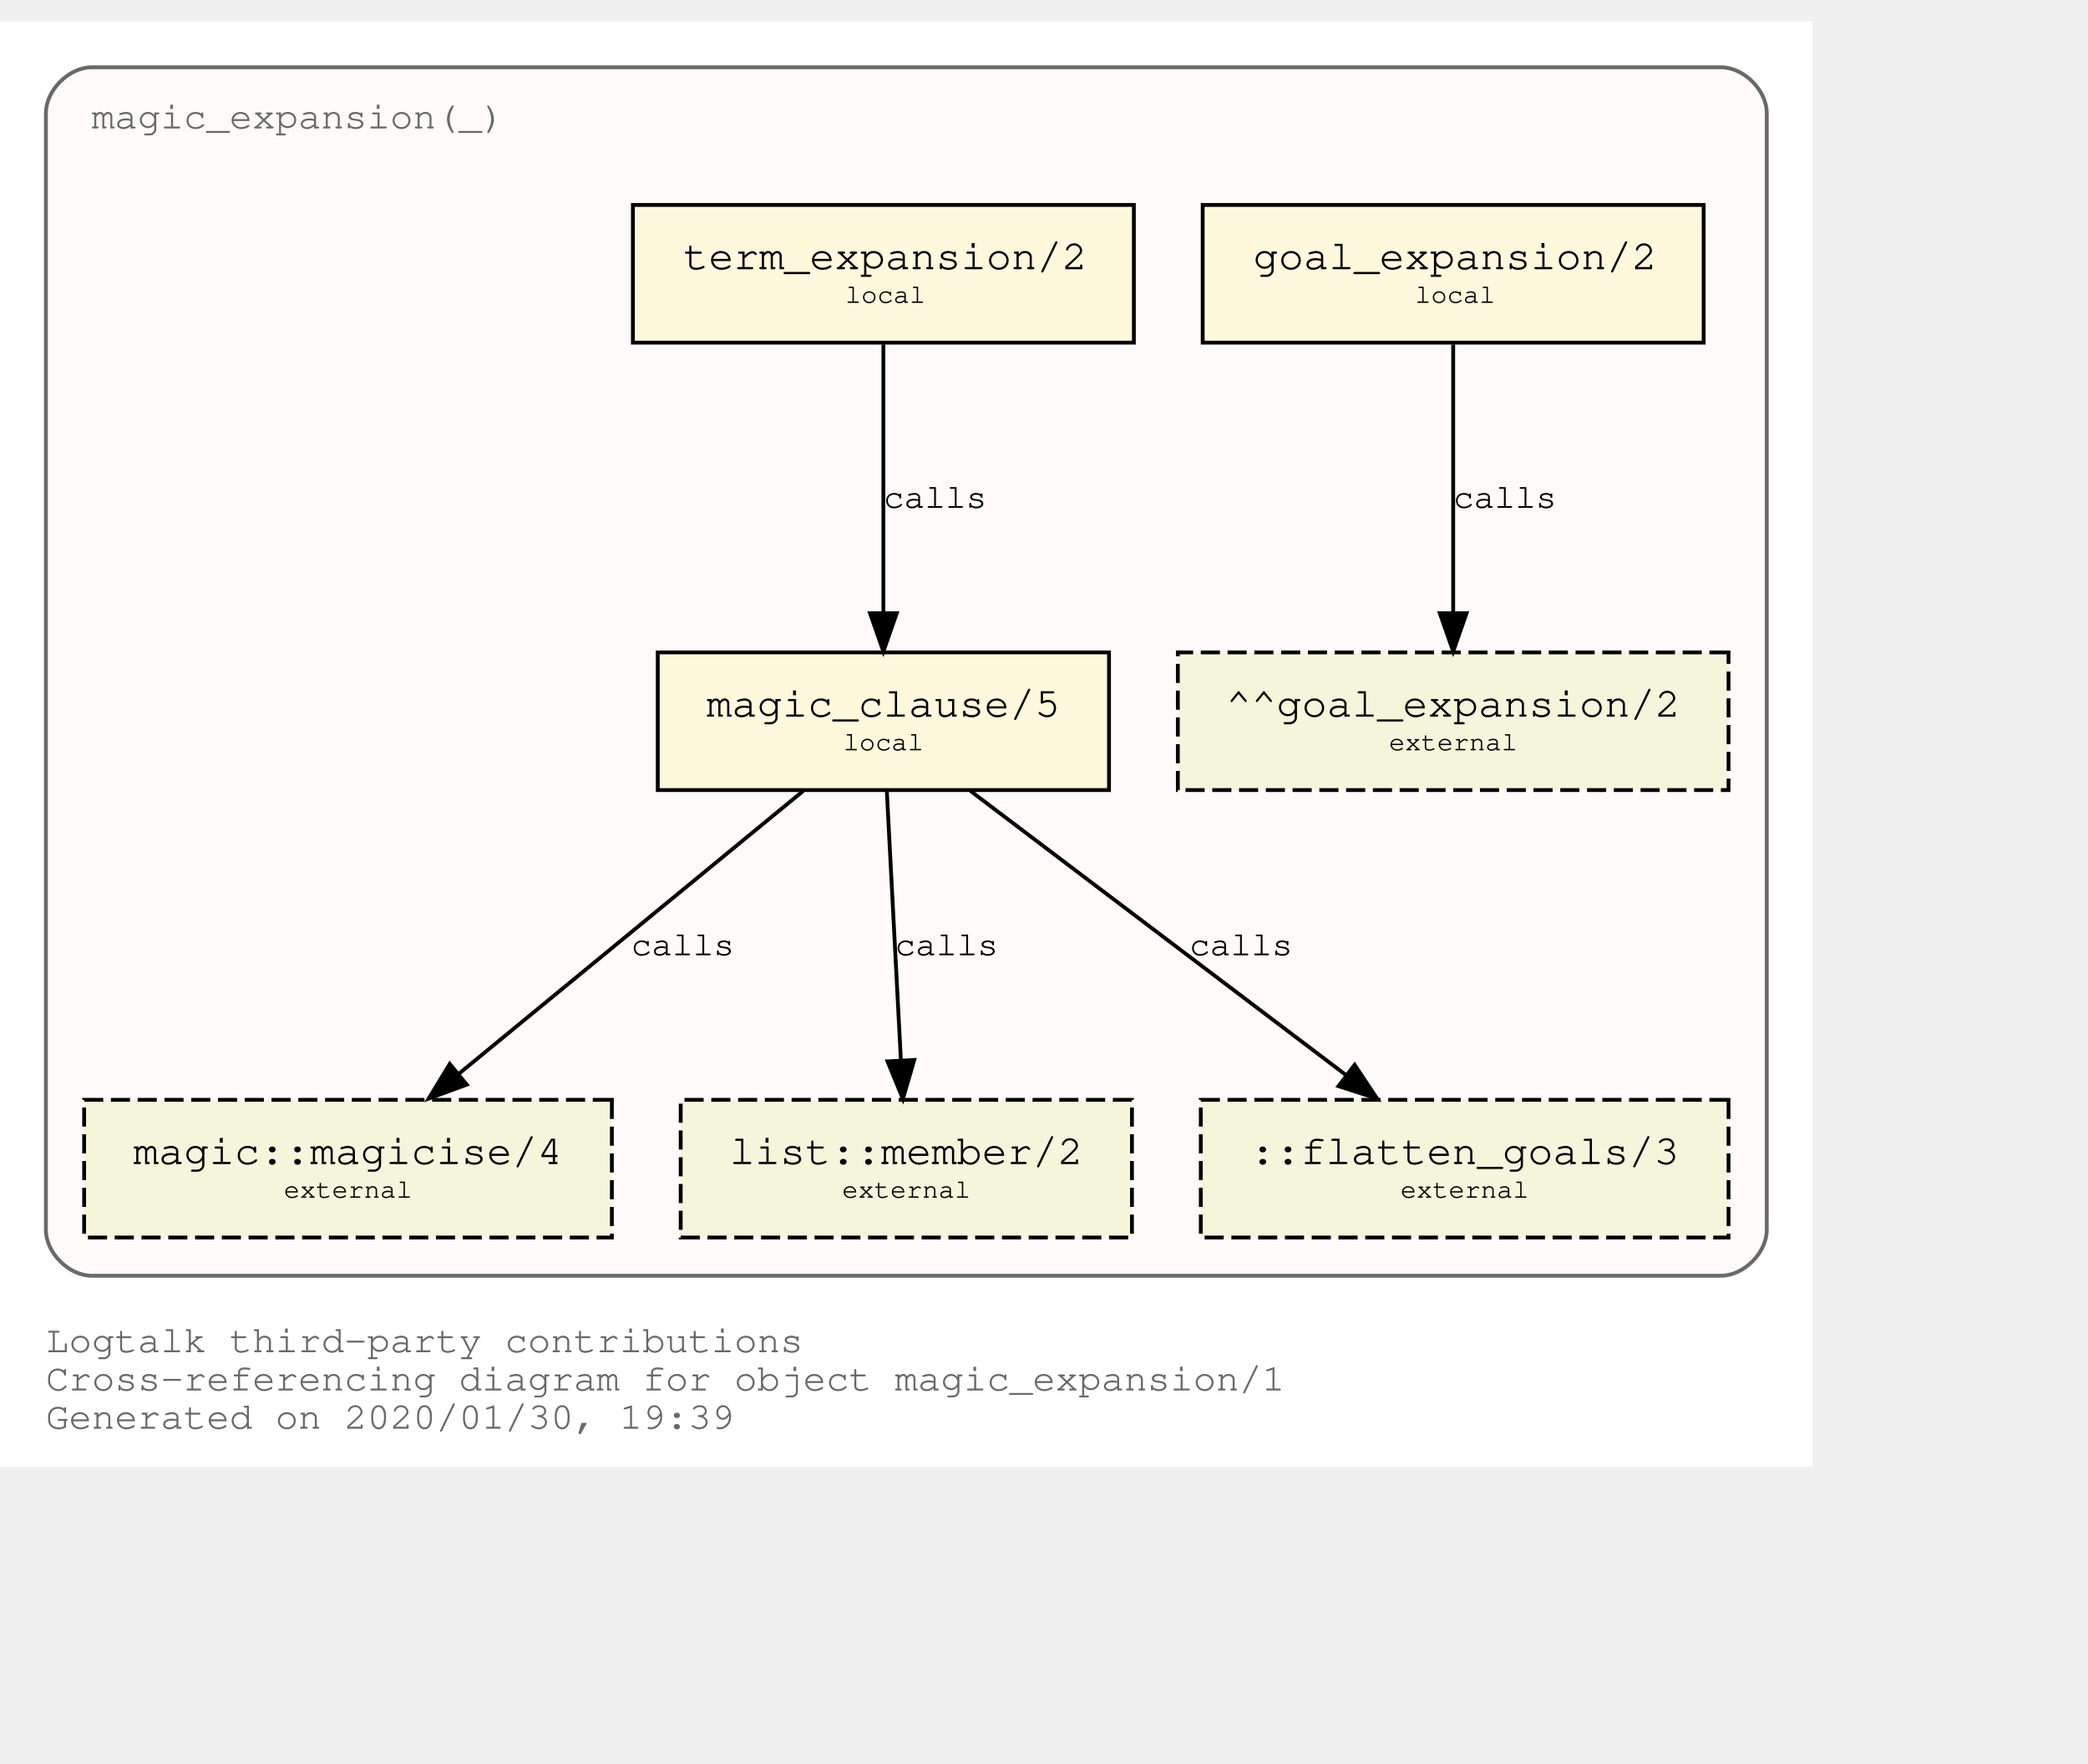
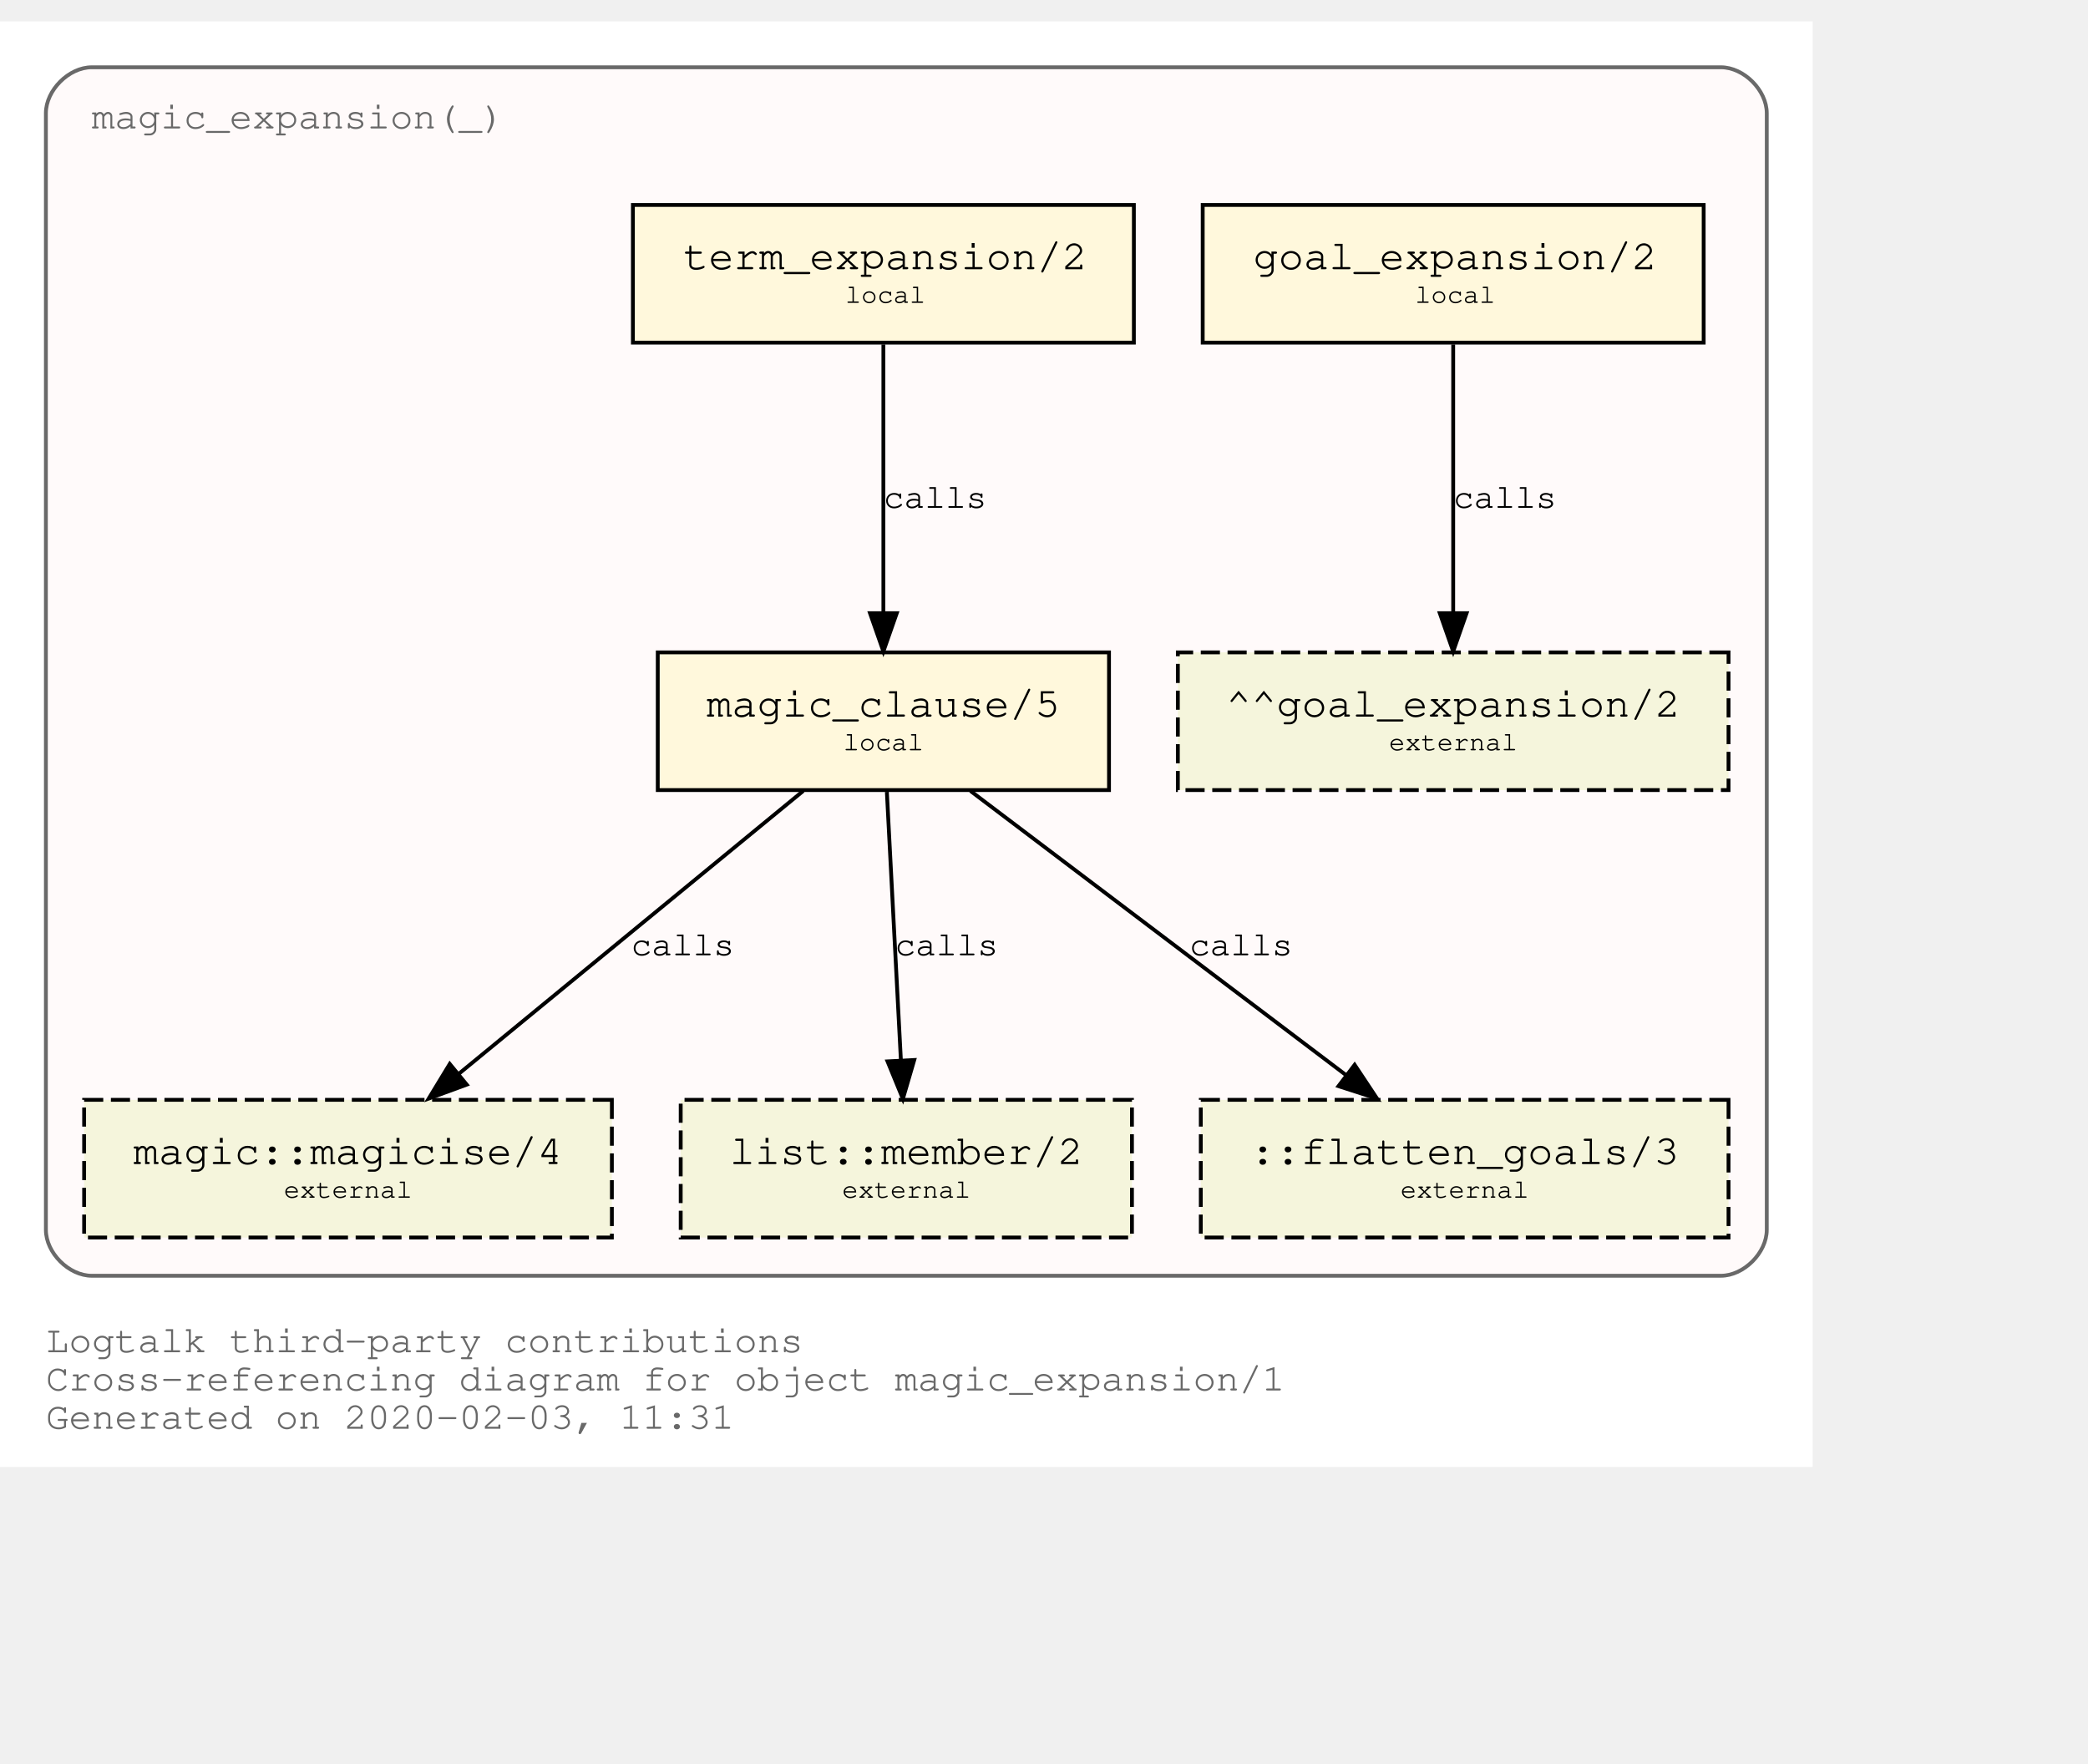
<svg xmlns="http://www.w3.org/2000/svg" xmlns:xlink="http://www.w3.org/1999/xlink" width="618pt" height="522pt" viewBox="72.00 72.00 546.00 450.00">
  <g id="graph0" class="graph" transform="scale(1 1) rotate(0) translate(76 446)">
    <polygon fill="white" stroke="transparent" points="-4,4 -4,-374 470,-374 470,4 -4,4" />
    <text text-anchor="start" x="8" y="-26" font-family="Courier,monospace" font-size="10.00" fill="dimgray">Logtalk third-party contributions</text>
    <text text-anchor="start" x="8" y="-16" font-family="Courier,monospace" font-size="10.00" fill="dimgray">Cross-referencing diagram for object magic_expansion/1</text>
-     <text text-anchor="start" x="8" y="-6" font-family="Courier,monospace" font-size="10.00" fill="dimgray">Generated on 2020/01/30, 19:39</text>
+     <text text-anchor="start" x="8" y="-6" font-family="Courier,monospace" font-size="10.00" fill="dimgray">Generated on 2020-02-03, 11:31</text>
    <g id="clust1" class="cluster">
      <g id="a_clust1">
        <a xlink:title="magic_expansion(_)">
          <path fill="snow" stroke="dimgray" d="M20,-46C20,-46 446,-46 446,-46 452,-46 458,-52 458,-58 458,-58 458,-350 458,-350 458,-356 452,-362 446,-362 446,-362 20,-362 20,-362 14,-362 8,-356 8,-350 8,-350 8,-58 8,-58 8,-52 14,-46 20,-46" />
          <g id="a_clust1_0">
-             <a xlink:href="https://github.com/LogtalkDotOrg/logtalk3/tree/7186ee8ddef60d5ffef58734c24bc0d17b7c3cb1/contributions/verdi_neruda/magic_expansion.lgt" xlink:title="https://github.com/LogtalkDotOrg/logtalk3/tree/7186ee8ddef60d5ffef58734c24bc0d17b7c3cb1/contributions/verdi_neruda/magic_expansion.lgt">
+             <a xlink:href="https://github.com/LogtalkDotOrg/logtalk3/tree/a3f9948bc257e9b8a0ab2d790fcdbc0c4cd544d7/contributions/verdi_neruda/magic_expansion.lgt" xlink:title="https://github.com/LogtalkDotOrg/logtalk3/tree/a3f9948bc257e9b8a0ab2d790fcdbc0c4cd544d7/contributions/verdi_neruda/magic_expansion.lgt">
              <text text-anchor="start" x="19.99" y="-346" font-family="Courier,monospace" font-size="10.00" fill="dimgray">magic_expansion(_)</text>
            </a>
          </g>
        </a>
      </g>
    </g>
    <g id="node1" class="node">
      <g id="a_node1">
-         <a xlink:href="https://github.com/LogtalkDotOrg/logtalk3/tree/7186ee8ddef60d5ffef58734c24bc0d17b7c3cb1/contributions/verdi_neruda/magic_expansion.lgt#L17" xlink:title="https://github.com/LogtalkDotOrg/logtalk3/tree/7186ee8ddef60d5ffef58734c24bc0d17b7c3cb1/contributions/verdi_neruda/magic_expansion.lgt#L17">
+         <a xlink:href="https://github.com/LogtalkDotOrg/logtalk3/tree/a3f9948bc257e9b8a0ab2d790fcdbc0c4cd544d7/contributions/verdi_neruda/magic_expansion.lgt#L17" xlink:title="https://github.com/LogtalkDotOrg/logtalk3/tree/a3f9948bc257e9b8a0ab2d790fcdbc0c4cd544d7/contributions/verdi_neruda/magic_expansion.lgt#L17">
          <polygon fill="cornsilk" stroke="black" points="441.5,-326 310.5,-326 310.5,-290 441.5,-290 441.5,-326" />
          <text text-anchor="start" x="318.8" y="-309.8" font-family="Courier,monospace" font-size="9.00"> </text>
          <text text-anchor="start" x="323.69" y="-309.2" font-family="Courier,monospace" font-size="11.00">goal_expansion/2</text>
          <text text-anchor="start" x="428.8" y="-309.8" font-family="Courier,monospace" font-size="9.00"> </text>
          <text text-anchor="start" x="318.8" y="-299.8" font-family="Courier,monospace" font-size="9.00"> </text>
          <text text-anchor="start" x="366" y="-300.4" font-family="Courier,monospace" font-size="7.00">local</text>
          <text text-anchor="start" x="428.8" y="-299.8" font-family="Courier,monospace" font-size="9.00"> </text>
        </a>
      </g>
    </g>
    <g id="node7" class="node">
      <polygon fill="beige" stroke="black" stroke-dasharray="5,2" points="448,-209 304,-209 304,-173 448,-173 448,-209" />
      <text text-anchor="start" x="311.8" y="-192.8" font-family="Courier,monospace" font-size="9.00"> </text>
      <text text-anchor="start" x="316.59" y="-192.2" font-family="Courier,monospace" font-size="11.00">^^goal_expansion/2</text>
      <text text-anchor="start" x="434.8" y="-192.8" font-family="Courier,monospace" font-size="9.00"> </text>
      <text text-anchor="start" x="311.8" y="-182.8" font-family="Courier,monospace" font-size="9.00"> </text>
      <text text-anchor="start" x="359.2" y="-183.4" font-family="Courier,monospace" font-size="7.00">external</text>
      <text text-anchor="start" x="434.8" y="-182.8" font-family="Courier,monospace" font-size="9.00"> </text>
    </g>
    <g id="edge3" class="edge">
      <g id="a_edge3">
-         <a xlink:href="https://github.com/LogtalkDotOrg/logtalk3/tree/7186ee8ddef60d5ffef58734c24bc0d17b7c3cb1/contributions/verdi_neruda/magic_expansion.lgt#L17" xlink:title="calls">
+         <a xlink:href="https://github.com/LogtalkDotOrg/logtalk3/tree/a3f9948bc257e9b8a0ab2d790fcdbc0c4cd544d7/contributions/verdi_neruda/magic_expansion.lgt#L17" xlink:title="calls">
          <path fill="none" stroke="black" d="M376,-289.53C376,-270.94 376,-241.24 376,-219.5" />
          <polygon fill="black" stroke="black" points="379.5,-219.25 376,-209.25 372.5,-219.25 379.5,-219.25" />
        </a>
      </g>
      <g id="a_edge3-label">
-         <a xlink:href="https://github.com/LogtalkDotOrg/logtalk3/tree/7186ee8ddef60d5ffef58734c24bc0d17b7c3cb1/contributions/verdi_neruda/magic_expansion.lgt#L17" xlink:title="https://github.com/LogtalkDotOrg/logtalk3/tree/7186ee8ddef60d5ffef58734c24bc0d17b7c3cb1/contributions/verdi_neruda/magic_expansion.lgt#L17">
+         <a xlink:href="https://github.com/LogtalkDotOrg/logtalk3/tree/a3f9948bc257e9b8a0ab2d790fcdbc0c4cd544d7/contributions/verdi_neruda/magic_expansion.lgt#L17" xlink:title="https://github.com/LogtalkDotOrg/logtalk3/tree/a3f9948bc257e9b8a0ab2d790fcdbc0c4cd544d7/contributions/verdi_neruda/magic_expansion.lgt#L17">
          <text text-anchor="start" x="376" y="-246.8" font-family="Courier,monospace" font-size="9.00">calls</text>
        </a>
      </g>
    </g>
    <g id="node2" class="node">
      <g id="a_node2">
-         <a xlink:href="https://github.com/LogtalkDotOrg/logtalk3/tree/7186ee8ddef60d5ffef58734c24bc0d17b7c3cb1/contributions/verdi_neruda/magic_expansion.lgt#L20" xlink:title="https://github.com/LogtalkDotOrg/logtalk3/tree/7186ee8ddef60d5ffef58734c24bc0d17b7c3cb1/contributions/verdi_neruda/magic_expansion.lgt#L20">
+         <a xlink:href="https://github.com/LogtalkDotOrg/logtalk3/tree/a3f9948bc257e9b8a0ab2d790fcdbc0c4cd544d7/contributions/verdi_neruda/magic_expansion.lgt#L20" xlink:title="https://github.com/LogtalkDotOrg/logtalk3/tree/a3f9948bc257e9b8a0ab2d790fcdbc0c4cd544d7/contributions/verdi_neruda/magic_expansion.lgt#L20">
          <polygon fill="cornsilk" stroke="black" points="292.5,-326 161.5,-326 161.5,-290 292.5,-290 292.5,-326" />
          <text text-anchor="start" x="169.8" y="-309.8" font-family="Courier,monospace" font-size="9.00"> </text>
          <text text-anchor="start" x="174.69" y="-309.2" font-family="Courier,monospace" font-size="11.00">term_expansion/2</text>
          <text text-anchor="start" x="279.8" y="-309.8" font-family="Courier,monospace" font-size="9.00"> </text>
          <text text-anchor="start" x="169.8" y="-299.8" font-family="Courier,monospace" font-size="9.00"> </text>
          <text text-anchor="start" x="217" y="-300.4" font-family="Courier,monospace" font-size="7.00">local</text>
          <text text-anchor="start" x="279.8" y="-299.8" font-family="Courier,monospace" font-size="9.00"> </text>
        </a>
      </g>
    </g>
    <g id="node3" class="node">
      <g id="a_node3">
-         <a xlink:href="https://github.com/LogtalkDotOrg/logtalk3/tree/7186ee8ddef60d5ffef58734c24bc0d17b7c3cb1/contributions/verdi_neruda/magic_expansion.lgt#L27" xlink:title="https://github.com/LogtalkDotOrg/logtalk3/tree/7186ee8ddef60d5ffef58734c24bc0d17b7c3cb1/contributions/verdi_neruda/magic_expansion.lgt#L27">
+         <a xlink:href="https://github.com/LogtalkDotOrg/logtalk3/tree/a3f9948bc257e9b8a0ab2d790fcdbc0c4cd544d7/contributions/verdi_neruda/magic_expansion.lgt#L27" xlink:title="https://github.com/LogtalkDotOrg/logtalk3/tree/a3f9948bc257e9b8a0ab2d790fcdbc0c4cd544d7/contributions/verdi_neruda/magic_expansion.lgt#L27">
          <polygon fill="cornsilk" stroke="black" points="286,-209 168,-209 168,-173 286,-173 286,-209" />
          <text text-anchor="start" x="175.8" y="-192.8" font-family="Courier,monospace" font-size="9.00"> </text>
          <text text-anchor="start" x="180.79" y="-192.2" font-family="Courier,monospace" font-size="11.00">magic_clause/5</text>
          <text text-anchor="start" x="272.8" y="-192.8" font-family="Courier,monospace" font-size="9.00"> </text>
          <text text-anchor="start" x="175.8" y="-182.8" font-family="Courier,monospace" font-size="9.00"> </text>
          <text text-anchor="start" x="216.5" y="-183.4" font-family="Courier,monospace" font-size="7.00">local</text>
          <text text-anchor="start" x="272.8" y="-182.8" font-family="Courier,monospace" font-size="9.00"> </text>
        </a>
      </g>
    </g>
    <g id="edge1" class="edge">
      <g id="a_edge1">
-         <a xlink:href="https://github.com/LogtalkDotOrg/logtalk3/tree/7186ee8ddef60d5ffef58734c24bc0d17b7c3cb1/contributions/verdi_neruda/magic_expansion.lgt#L20" xlink:title="calls">
+         <a xlink:href="https://github.com/LogtalkDotOrg/logtalk3/tree/a3f9948bc257e9b8a0ab2d790fcdbc0c4cd544d7/contributions/verdi_neruda/magic_expansion.lgt#L20" xlink:title="calls">
          <path fill="none" stroke="black" d="M227,-289.53C227,-270.94 227,-241.24 227,-219.5" />
          <polygon fill="black" stroke="black" points="230.5,-219.25 227,-209.25 223.5,-219.25 230.5,-219.25" />
        </a>
      </g>
      <g id="a_edge1-label">
-         <a xlink:href="https://github.com/LogtalkDotOrg/logtalk3/tree/7186ee8ddef60d5ffef58734c24bc0d17b7c3cb1/contributions/verdi_neruda/magic_expansion.lgt#L20" xlink:title="https://github.com/LogtalkDotOrg/logtalk3/tree/7186ee8ddef60d5ffef58734c24bc0d17b7c3cb1/contributions/verdi_neruda/magic_expansion.lgt#L20">
+         <a xlink:href="https://github.com/LogtalkDotOrg/logtalk3/tree/a3f9948bc257e9b8a0ab2d790fcdbc0c4cd544d7/contributions/verdi_neruda/magic_expansion.lgt#L20" xlink:title="https://github.com/LogtalkDotOrg/logtalk3/tree/a3f9948bc257e9b8a0ab2d790fcdbc0c4cd544d7/contributions/verdi_neruda/magic_expansion.lgt#L20">
          <text text-anchor="start" x="227" y="-246.8" font-family="Courier,monospace" font-size="9.00">calls</text>
        </a>
      </g>
    </g>
    <g id="node4" class="node">
      <g id="a_node4">
        <a xlink:href="https://logtalk.org/library/magic_0.html#magicise/4" xlink:title="https://logtalk.org/library/magic_0.html#magicise/4">
          <polygon fill="beige" stroke="black" stroke-dasharray="5,2" points="156,-92 18,-92 18,-56 156,-56 156,-92" />
          <text text-anchor="start" x="25.8" y="-75.8" font-family="Courier,monospace" font-size="9.00"> </text>
          <text text-anchor="start" x="30.89" y="-75.2" font-family="Courier,monospace" font-size="11.00">magic::magicise/4</text>
          <text text-anchor="start" x="142.8" y="-75.8" font-family="Courier,monospace" font-size="9.00"> </text>
          <text text-anchor="start" x="25.8" y="-65.8" font-family="Courier,monospace" font-size="9.00"> </text>
          <text text-anchor="start" x="70.2" y="-66.4" font-family="Courier,monospace" font-size="7.00">external</text>
          <text text-anchor="start" x="142.8" y="-65.8" font-family="Courier,monospace" font-size="9.00"> </text>
        </a>
      </g>
    </g>
    <g id="edge4" class="edge">
      <g id="a_edge4">
-         <a xlink:href="https://github.com/LogtalkDotOrg/logtalk3/tree/7186ee8ddef60d5ffef58734c24bc0d17b7c3cb1/contributions/verdi_neruda/magic_expansion.lgt#L27" xlink:title="calls">
+         <a xlink:href="https://github.com/LogtalkDotOrg/logtalk3/tree/a3f9948bc257e9b8a0ab2d790fcdbc0c4cd544d7/contributions/verdi_neruda/magic_expansion.lgt#L27" xlink:title="calls">
          <path fill="none" stroke="black" d="M206.04,-172.78C182.12,-153.14 142.85,-120.88 116,-98.83" />
          <polygon fill="black" stroke="black" points="118.05,-95.98 108.1,-92.33 113.61,-101.39 118.05,-95.98" />
        </a>
      </g>
      <g id="a_edge4-label">
-         <a xlink:href="https://github.com/LogtalkDotOrg/logtalk3/tree/7186ee8ddef60d5ffef58734c24bc0d17b7c3cb1/contributions/verdi_neruda/magic_expansion.lgt#L27" xlink:title="https://github.com/LogtalkDotOrg/logtalk3/tree/7186ee8ddef60d5ffef58734c24bc0d17b7c3cb1/contributions/verdi_neruda/magic_expansion.lgt#L27">
+         <a xlink:href="https://github.com/LogtalkDotOrg/logtalk3/tree/a3f9948bc257e9b8a0ab2d790fcdbc0c4cd544d7/contributions/verdi_neruda/magic_expansion.lgt#L27" xlink:title="https://github.com/LogtalkDotOrg/logtalk3/tree/a3f9948bc257e9b8a0ab2d790fcdbc0c4cd544d7/contributions/verdi_neruda/magic_expansion.lgt#L27">
          <text text-anchor="start" x="161" y="-129.8" font-family="Courier,monospace" font-size="9.00">calls</text>
        </a>
      </g>
    </g>
    <g id="node5" class="node">
      <g id="a_node5">
        <a xlink:href="https://logtalk.org/library/listp_0.html#member/2" xlink:title="https://logtalk.org/library/listp_0.html#member/2">
          <polygon fill="beige" stroke="black" stroke-dasharray="5,2" points="292,-92 174,-92 174,-56 292,-56 292,-92" />
          <text text-anchor="start" x="181.8" y="-75.8" font-family="Courier,monospace" font-size="9.00"> </text>
          <text text-anchor="start" x="186.79" y="-75.2" font-family="Courier,monospace" font-size="11.00">list::member/2</text>
          <text text-anchor="start" x="278.8" y="-75.8" font-family="Courier,monospace" font-size="9.00"> </text>
          <text text-anchor="start" x="181.8" y="-65.8" font-family="Courier,monospace" font-size="9.00"> </text>
          <text text-anchor="start" x="216.2" y="-66.4" font-family="Courier,monospace" font-size="7.00">external</text>
          <text text-anchor="start" x="278.8" y="-65.8" font-family="Courier,monospace" font-size="9.00"> </text>
        </a>
      </g>
    </g>
    <g id="edge5" class="edge">
      <g id="a_edge5">
-         <a xlink:href="https://github.com/LogtalkDotOrg/logtalk3/tree/7186ee8ddef60d5ffef58734c24bc0d17b7c3cb1/contributions/verdi_neruda/magic_expansion.lgt#L27" xlink:title="calls">
+         <a xlink:href="https://github.com/LogtalkDotOrg/logtalk3/tree/a3f9948bc257e9b8a0ab2d790fcdbc0c4cd544d7/contributions/verdi_neruda/magic_expansion.lgt#L27" xlink:title="calls">
          <path fill="none" stroke="black" d="M227.91,-172.53C228.88,-153.94 230.43,-124.24 231.57,-102.5" />
          <polygon fill="black" stroke="black" points="235.07,-102.42 232.1,-92.25 228.08,-102.06 235.07,-102.42" />
        </a>
      </g>
      <g id="a_edge5-label">
-         <a xlink:href="https://github.com/LogtalkDotOrg/logtalk3/tree/7186ee8ddef60d5ffef58734c24bc0d17b7c3cb1/contributions/verdi_neruda/magic_expansion.lgt#L27" xlink:title="https://github.com/LogtalkDotOrg/logtalk3/tree/7186ee8ddef60d5ffef58734c24bc0d17b7c3cb1/contributions/verdi_neruda/magic_expansion.lgt#L27">
+         <a xlink:href="https://github.com/LogtalkDotOrg/logtalk3/tree/a3f9948bc257e9b8a0ab2d790fcdbc0c4cd544d7/contributions/verdi_neruda/magic_expansion.lgt#L27" xlink:title="https://github.com/LogtalkDotOrg/logtalk3/tree/a3f9948bc257e9b8a0ab2d790fcdbc0c4cd544d7/contributions/verdi_neruda/magic_expansion.lgt#L27">
          <text text-anchor="start" x="230" y="-129.8" font-family="Courier,monospace" font-size="9.00">calls</text>
        </a>
      </g>
    </g>
    <g id="node6" class="node">
      <polygon fill="beige" stroke="black" stroke-dasharray="5,2" points="448,-92 310,-92 310,-56 448,-56 448,-92" />
      <text text-anchor="start" x="317.8" y="-75.8" font-family="Courier,monospace" font-size="9.00"> </text>
      <text text-anchor="start" x="322.89" y="-75.2" font-family="Courier,monospace" font-size="11.00">::flatten_goals/3</text>
      <text text-anchor="start" x="434.8" y="-75.8" font-family="Courier,monospace" font-size="9.00"> </text>
      <text text-anchor="start" x="317.8" y="-65.8" font-family="Courier,monospace" font-size="9.00"> </text>
      <text text-anchor="start" x="362.2" y="-66.4" font-family="Courier,monospace" font-size="7.00">external</text>
      <text text-anchor="start" x="434.8" y="-65.8" font-family="Courier,monospace" font-size="9.00"> </text>
    </g>
    <g id="edge2" class="edge">
      <g id="a_edge2">
-         <a xlink:href="https://github.com/LogtalkDotOrg/logtalk3/tree/7186ee8ddef60d5ffef58734c24bc0d17b7c3cb1/contributions/verdi_neruda/magic_expansion.lgt#L27" xlink:title="calls">
+         <a xlink:href="https://github.com/LogtalkDotOrg/logtalk3/tree/a3f9948bc257e9b8a0ab2d790fcdbc0c4cd544d7/contributions/verdi_neruda/magic_expansion.lgt#L27" xlink:title="calls">
          <path fill="none" stroke="black" d="M249.76,-172.78C275.84,-153.05 318.73,-120.6 347.89,-98.54" />
          <polygon fill="black" stroke="black" points="350.23,-101.16 356.09,-92.33 346,-95.58 350.23,-101.16" />
        </a>
      </g>
      <g id="a_edge2-label">
-         <a xlink:href="https://github.com/LogtalkDotOrg/logtalk3/tree/7186ee8ddef60d5ffef58734c24bc0d17b7c3cb1/contributions/verdi_neruda/magic_expansion.lgt#L27" xlink:title="https://github.com/LogtalkDotOrg/logtalk3/tree/7186ee8ddef60d5ffef58734c24bc0d17b7c3cb1/contributions/verdi_neruda/magic_expansion.lgt#L27">
+         <a xlink:href="https://github.com/LogtalkDotOrg/logtalk3/tree/a3f9948bc257e9b8a0ab2d790fcdbc0c4cd544d7/contributions/verdi_neruda/magic_expansion.lgt#L27" xlink:title="https://github.com/LogtalkDotOrg/logtalk3/tree/a3f9948bc257e9b8a0ab2d790fcdbc0c4cd544d7/contributions/verdi_neruda/magic_expansion.lgt#L27">
          <text text-anchor="start" x="307" y="-129.8" font-family="Courier,monospace" font-size="9.00">calls</text>
        </a>
      </g>
    </g>
  </g>
</svg>
